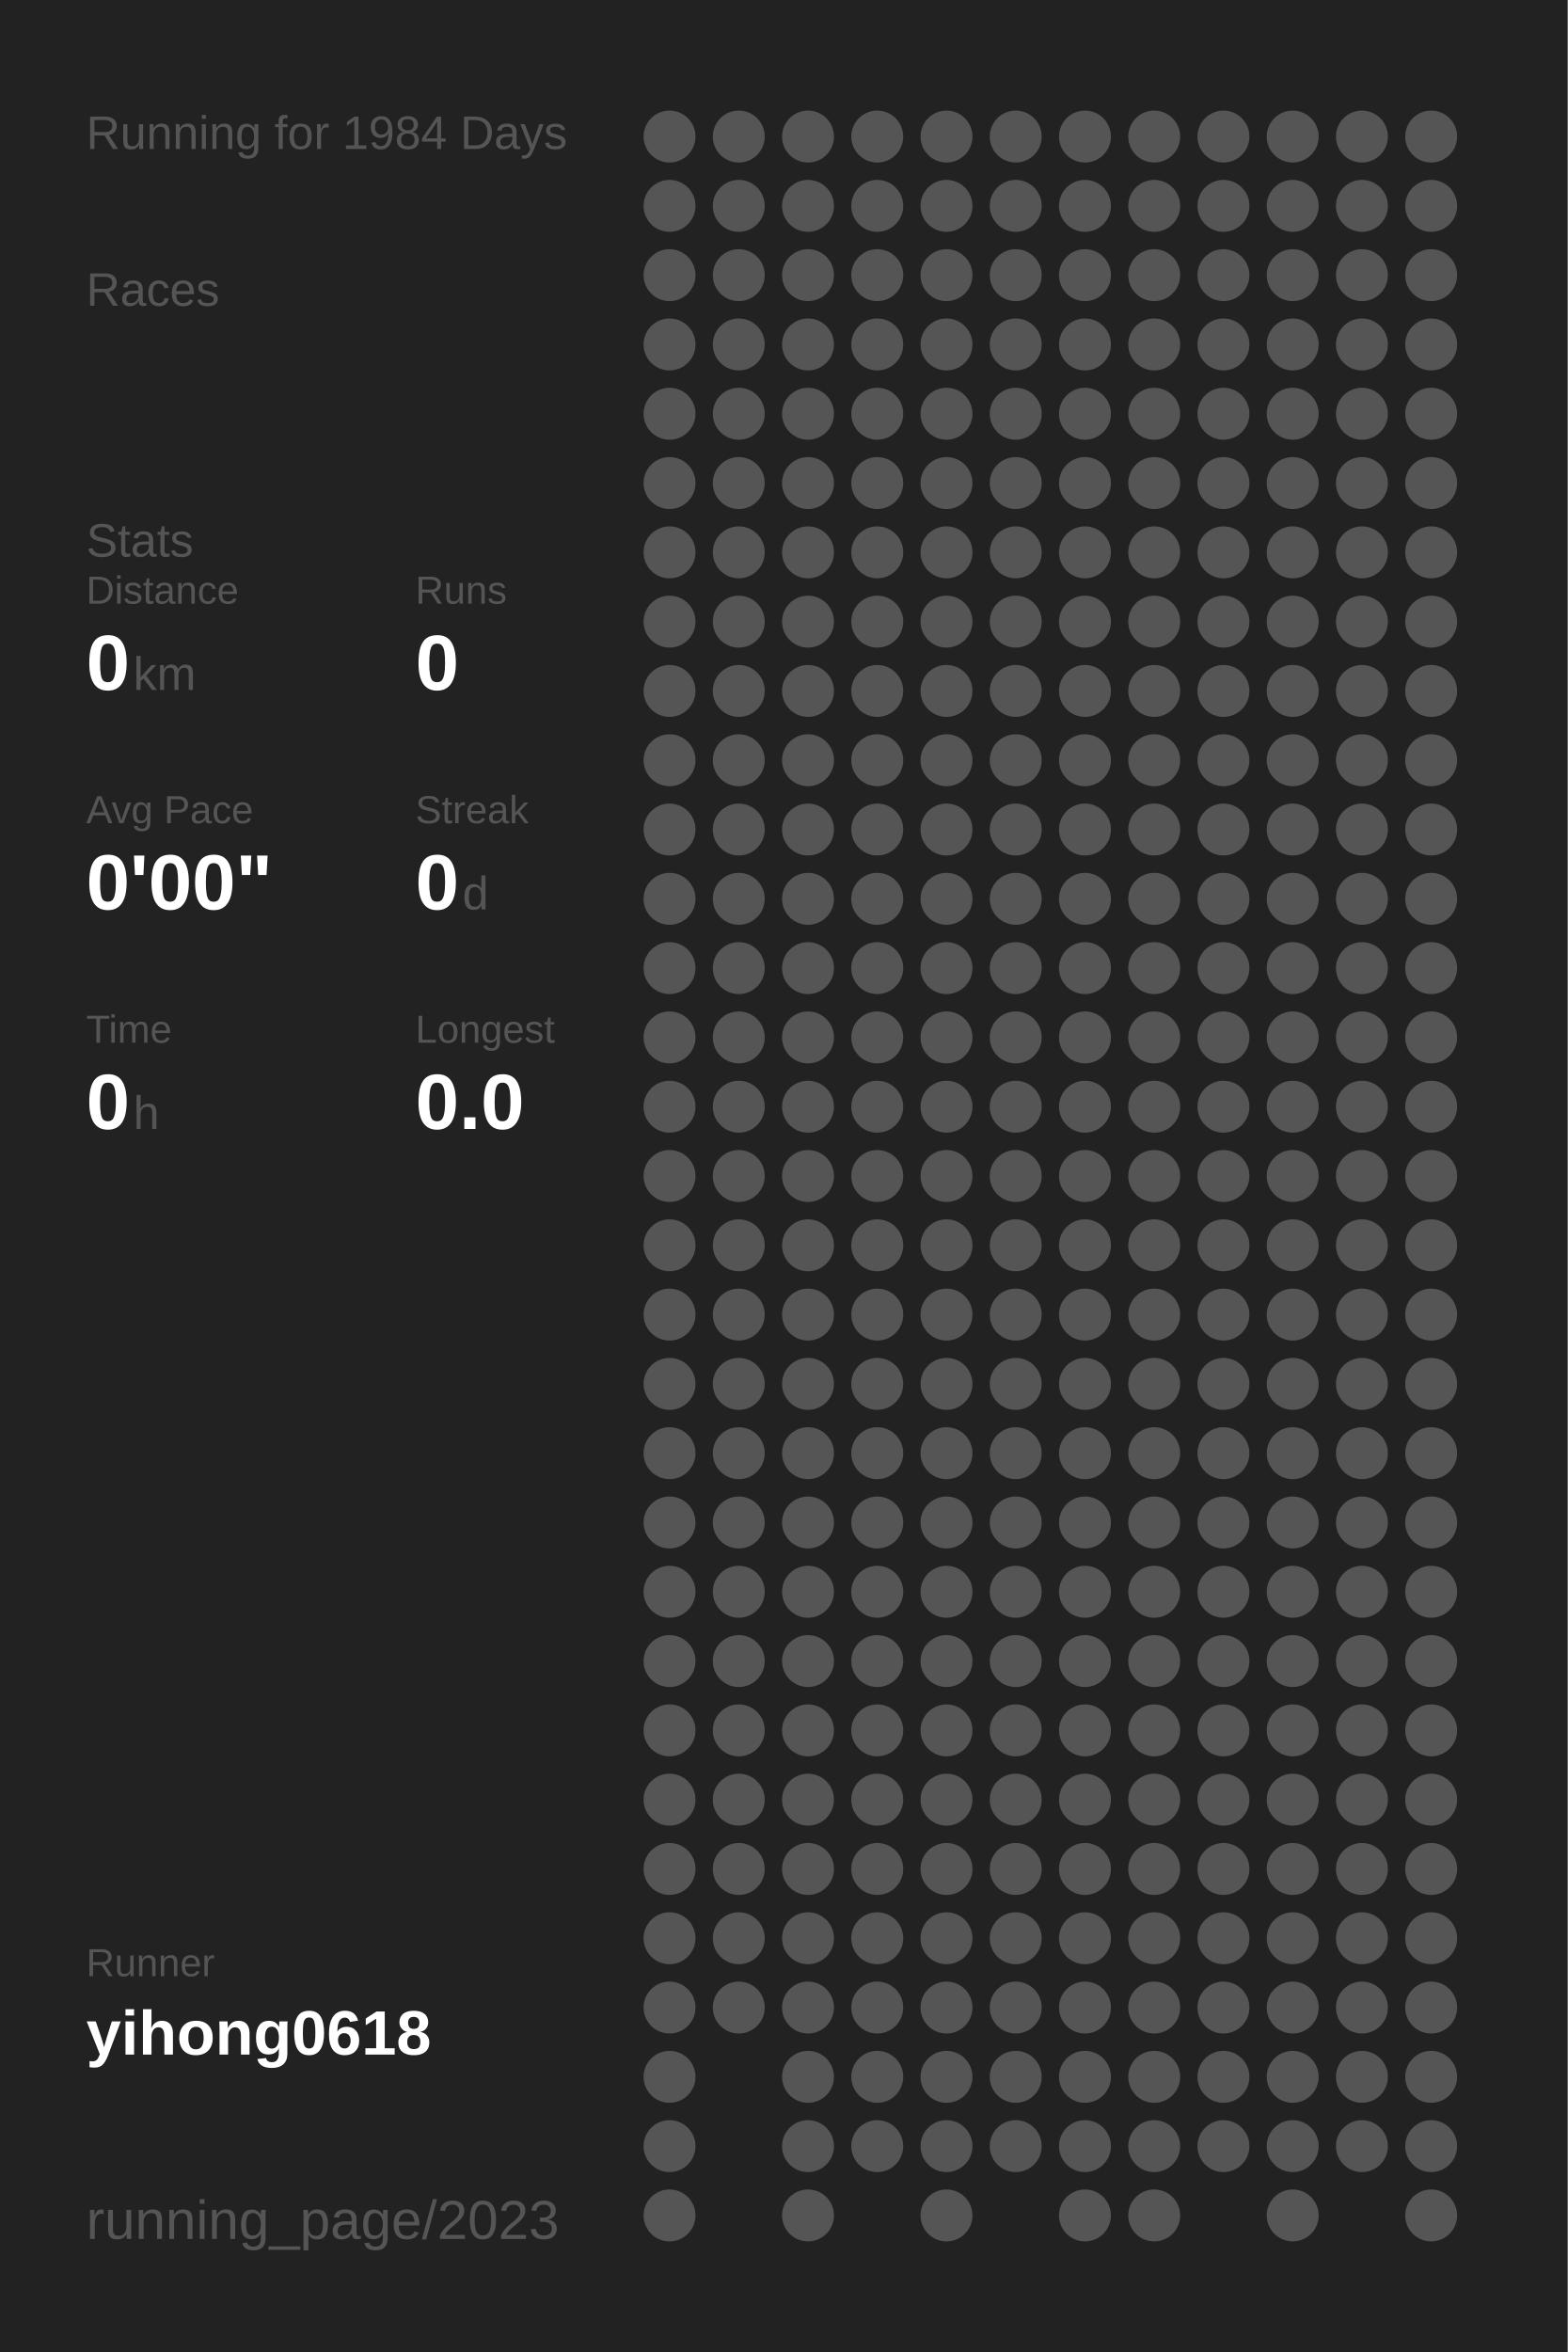
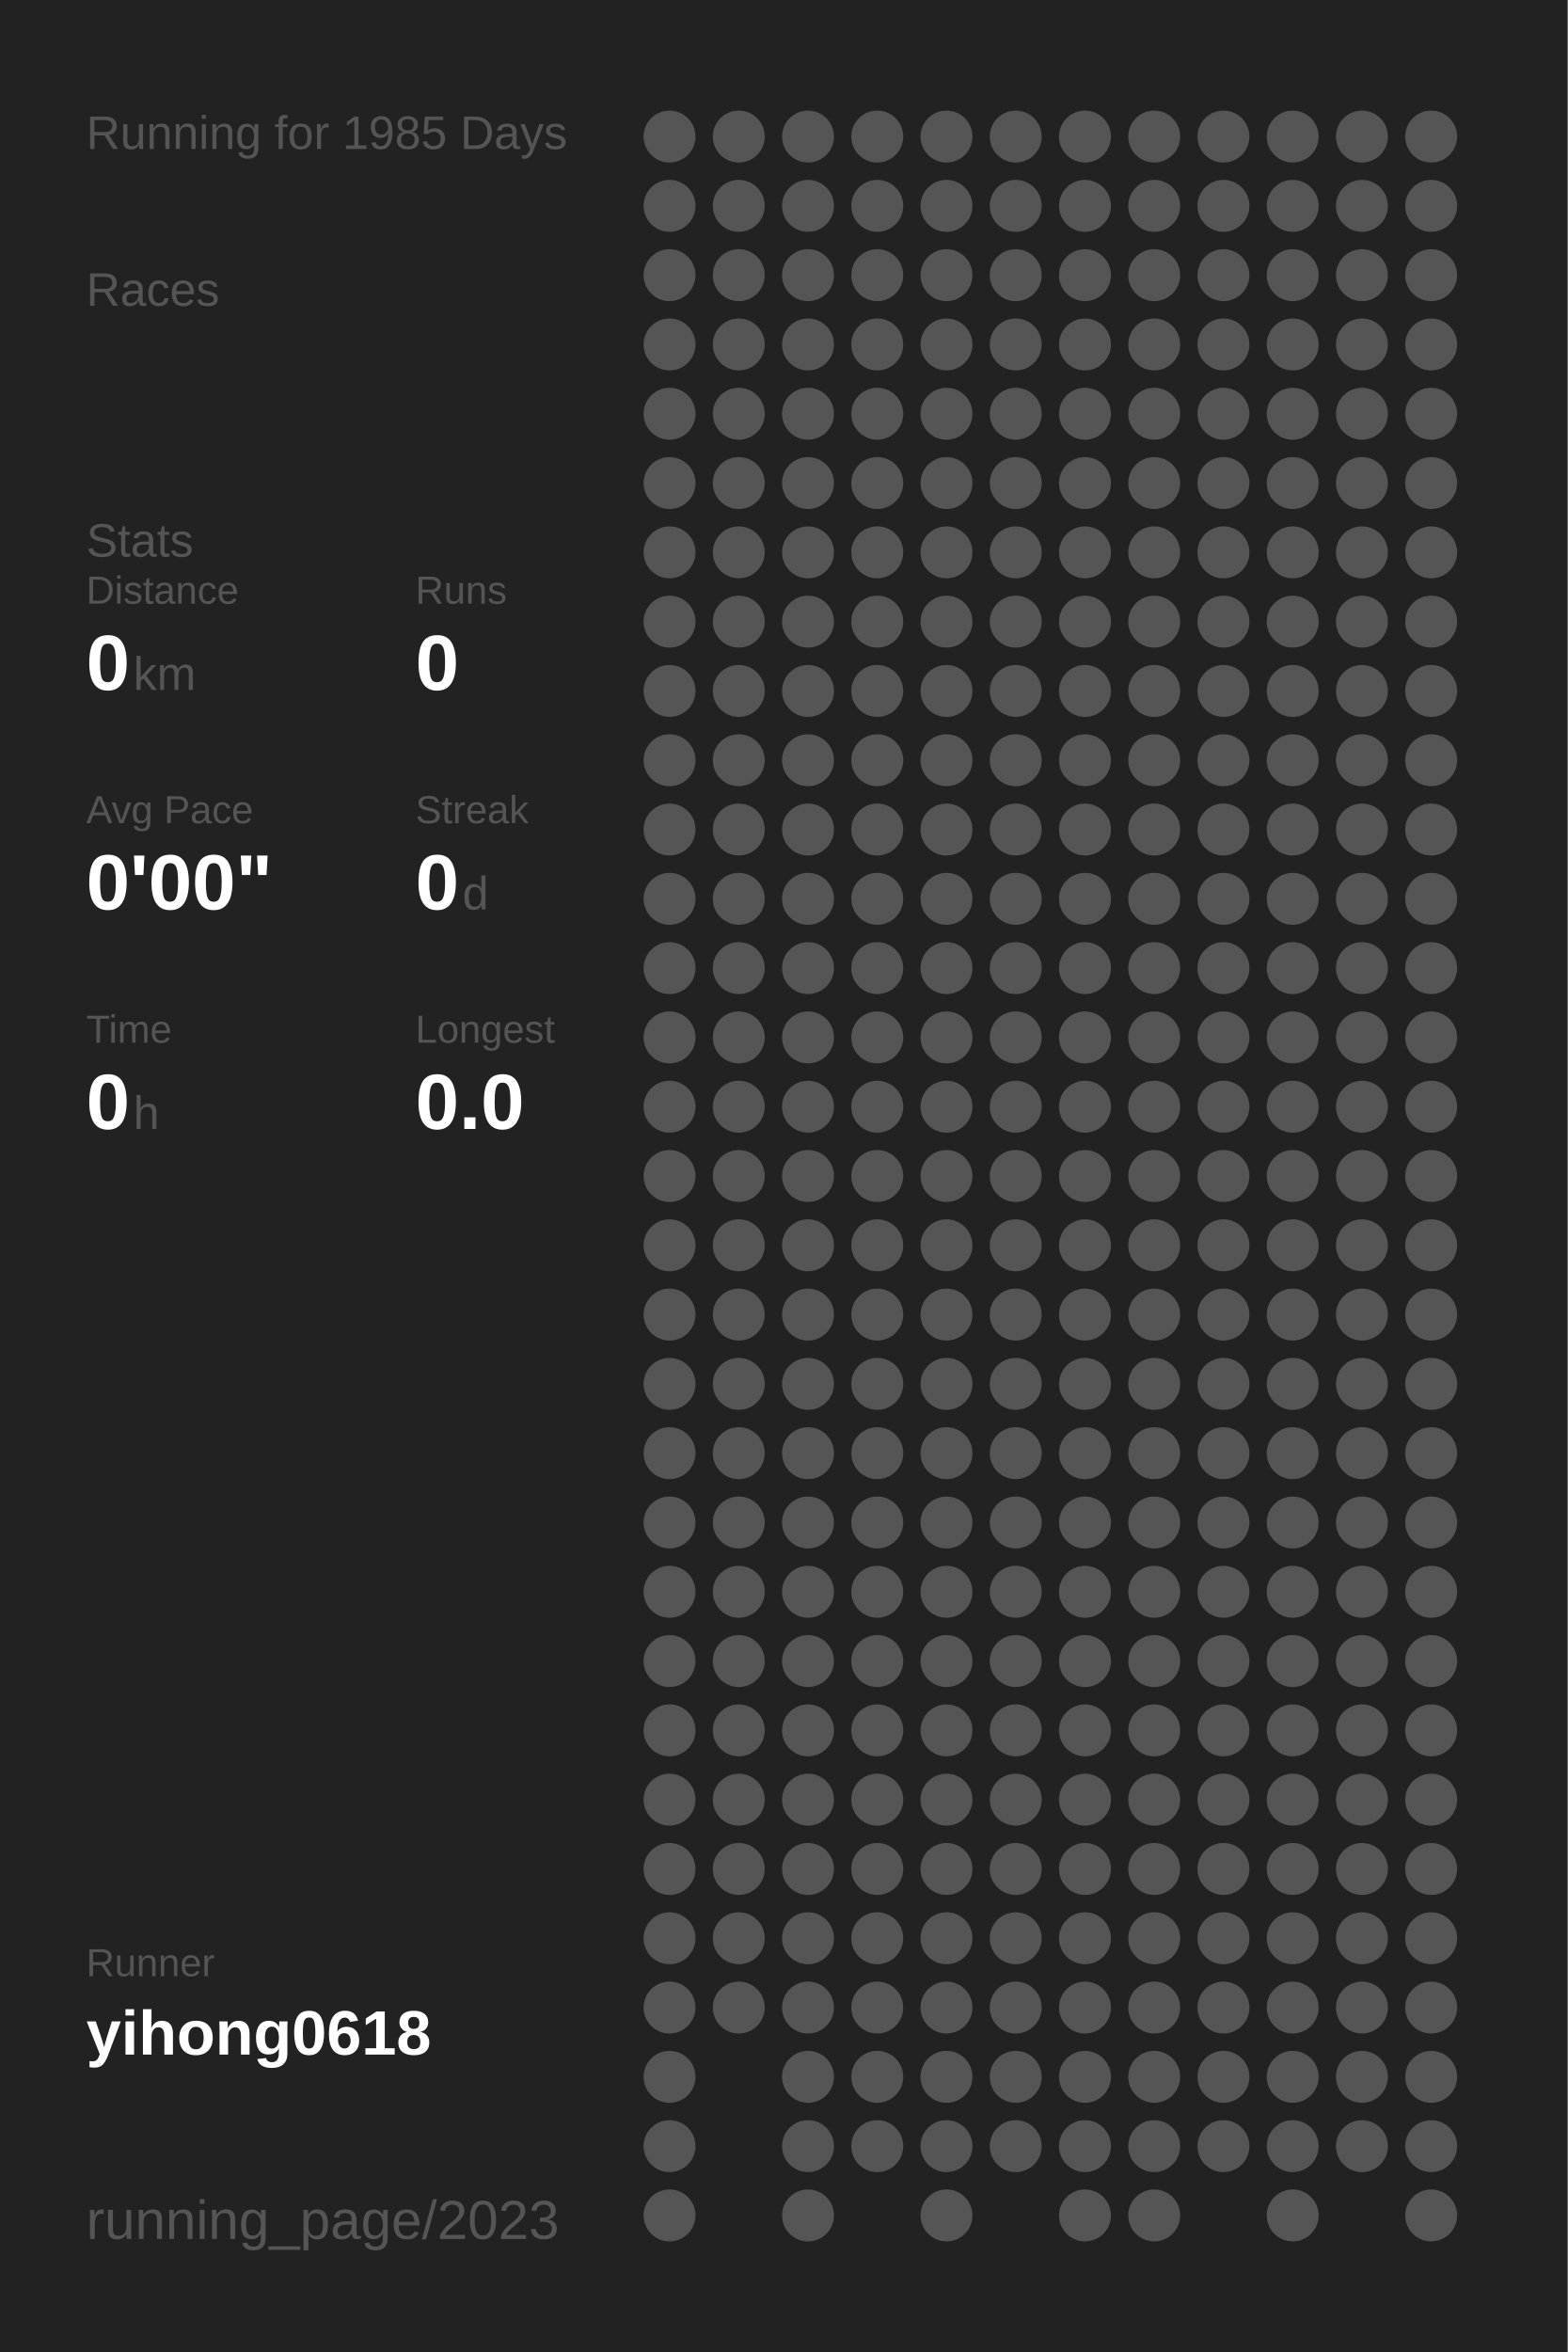
<svg xmlns="http://www.w3.org/2000/svg" baseProfile="full" height="300mm" version="1.1" viewBox="0,0,200,300" width="200mm">
  <defs />
  <rect fill="#222222" height="300" width="200" x="0" y="0" />
-   <text fill="#555555" style="font-size:6px; font-family:Arial;" x="11" y="19">Running for 1984 Days</text>
+   <text fill="#555555" style="font-size:6px; font-family:Arial;" x="11" y="19">Running for 1985 Days</text>
  <text fill="#555555" style="font-size:6px; font-family:Arial;" x="11" y="39">Races</text>
  <text fill="#555555" style="font-size:6px; font-family:Arial;" x="11" y="71">Stats</text>
  <text fill="#555555" style="font-size:5px; font-family:Arial;" x="11" y="77">Distance</text>
  <text fill="#FFFFFF" style="font-size:10px; font-family:Arial; font-weight:bold;" x="11" y="88">0</text>
  <text fill="#555555" style="font-size:6px; font-family:Arial;" x="17" y="88">km</text>
  <text fill="#555555" style="font-size:5px; font-family:Arial;" x="53" y="77">Runs</text>
  <text fill="#FFFFFF" style="font-size:10px; font-family:Arial; font-weight:bold;" x="53" y="88">0</text>
  <text fill="#555555" style="font-size:5px; font-family:Arial;" x="11" y="105">Avg Pace</text>
  <text fill="#FFFFFF" style="font-size:10px; font-family:Arial; font-weight:bold;" x="11" y="116">0'00"</text>
  <text fill="#555555" style="font-size:5px; font-family:Arial;" x="53" y="105">Streak</text>
  <text fill="#FFFFFF" style="font-size:10px; font-family:Arial; font-weight:bold;" x="53" y="116">0</text>
  <text fill="#555555" style="font-size:6px; font-family:Arial;" x="59" y="116">d</text>
  <text fill="#555555" style="font-size:5px; font-family:Arial;" x="11" y="133">Time</text>
  <text fill="#FFFFFF" style="font-size:10px; font-family:Arial; font-weight:bold;" x="11" y="144">0</text>
  <text fill="#555555" style="font-size:6px; font-family:Arial;" x="17" y="144">h</text>
  <text fill="#555555" style="font-size:5px; font-family:Arial;" x="53" y="133">Longest</text>
  <text fill="#FFFFFF" style="font-size:10px; font-family:Arial; font-weight:bold;" x="53" y="144">0.0</text>
  <text fill="#555555" style="font-size:5px; font-family:Arial;" x="11" y="252.065">Runner</text>
  <text fill="#FFFFFF" style="font-size:8px; font-family:Arial; font-weight:bold;" x="11" y="262.065">yihong0618</text>
  <text fill="#555555" style="font-size:7px; font-family:Arial;" x="11" y="285.581">running_page/2023</text>
  <circle cx="85.417" cy="17.419" fill="#555555" r="3.312" />
  <circle cx="85.417" cy="26.258" fill="#555555" r="3.312" />
  <circle cx="85.417" cy="35.097" fill="#555555" r="3.312" />
  <circle cx="85.417" cy="43.935" fill="#555555" r="3.312" />
  <circle cx="85.417" cy="52.774" fill="#555555" r="3.312" />
  <circle cx="85.417" cy="61.613" fill="#555555" r="3.312" />
  <circle cx="85.417" cy="70.452" fill="#555555" r="3.312" />
  <circle cx="85.417" cy="79.29" fill="#555555" r="3.312" />
  <circle cx="85.417" cy="88.129" fill="#555555" r="3.312" />
  <circle cx="85.417" cy="96.968" fill="#555555" r="3.312" />
  <circle cx="85.417" cy="105.806" fill="#555555" r="3.312" />
  <circle cx="85.417" cy="114.645" fill="#555555" r="3.312" />
  <circle cx="85.417" cy="123.484" fill="#555555" r="3.312" />
  <circle cx="85.417" cy="132.323" fill="#555555" r="3.312" />
  <circle cx="85.417" cy="141.161" fill="#555555" r="3.312" />
  <circle cx="85.417" cy="150" fill="#555555" r="3.312" />
  <circle cx="85.417" cy="158.839" fill="#555555" r="3.312" />
  <circle cx="85.417" cy="167.677" fill="#555555" r="3.312" />
  <circle cx="85.417" cy="176.516" fill="#555555" r="3.312" />
  <circle cx="85.417" cy="185.355" fill="#555555" r="3.312" />
  <circle cx="85.417" cy="194.194" fill="#555555" r="3.312" />
  <circle cx="85.417" cy="203.032" fill="#555555" r="3.312" />
  <circle cx="85.417" cy="211.871" fill="#555555" r="3.312" />
  <circle cx="85.417" cy="220.71" fill="#555555" r="3.312" />
  <circle cx="85.417" cy="229.548" fill="#555555" r="3.312" />
  <circle cx="85.417" cy="238.387" fill="#555555" r="3.312" />
  <circle cx="85.417" cy="247.226" fill="#555555" r="3.312" />
  <circle cx="85.417" cy="256.065" fill="#555555" r="3.312" />
  <circle cx="85.417" cy="264.903" fill="#555555" r="3.312" />
  <circle cx="85.417" cy="273.742" fill="#555555" r="3.312" />
  <circle cx="85.417" cy="282.581" fill="#555555" r="3.312" />
  <circle cx="94.25" cy="17.419" fill="#555555" r="3.312" />
  <circle cx="94.25" cy="26.258" fill="#555555" r="3.312" />
  <circle cx="94.25" cy="35.097" fill="#555555" r="3.312" />
  <circle cx="94.25" cy="43.935" fill="#555555" r="3.312" />
  <circle cx="94.25" cy="52.774" fill="#555555" r="3.312" />
  <circle cx="94.25" cy="61.613" fill="#555555" r="3.312" />
  <circle cx="94.25" cy="70.452" fill="#555555" r="3.312" />
  <circle cx="94.25" cy="79.29" fill="#555555" r="3.312" />
  <circle cx="94.25" cy="88.129" fill="#555555" r="3.312" />
  <circle cx="94.25" cy="96.968" fill="#555555" r="3.312" />
  <circle cx="94.25" cy="105.806" fill="#555555" r="3.312" />
  <circle cx="94.25" cy="114.645" fill="#555555" r="3.312" />
  <circle cx="94.25" cy="123.484" fill="#555555" r="3.312" />
  <circle cx="94.25" cy="132.323" fill="#555555" r="3.312" />
  <circle cx="94.25" cy="141.161" fill="#555555" r="3.312" />
  <circle cx="94.25" cy="150" fill="#555555" r="3.312" />
  <circle cx="94.25" cy="158.839" fill="#555555" r="3.312" />
  <circle cx="94.25" cy="167.677" fill="#555555" r="3.312" />
  <circle cx="94.25" cy="176.516" fill="#555555" r="3.312" />
  <circle cx="94.25" cy="185.355" fill="#555555" r="3.312" />
  <circle cx="94.25" cy="194.194" fill="#555555" r="3.312" />
  <circle cx="94.25" cy="203.032" fill="#555555" r="3.312" />
  <circle cx="94.25" cy="211.871" fill="#555555" r="3.312" />
  <circle cx="94.25" cy="220.71" fill="#555555" r="3.312" />
  <circle cx="94.25" cy="229.548" fill="#555555" r="3.312" />
  <circle cx="94.25" cy="238.387" fill="#555555" r="3.312" />
  <circle cx="94.25" cy="247.226" fill="#555555" r="3.312" />
  <circle cx="94.25" cy="256.065" fill="#555555" r="3.312" />
  <circle cx="103.083" cy="17.419" fill="#555555" r="3.312" />
  <circle cx="103.083" cy="26.258" fill="#555555" r="3.312" />
  <circle cx="103.083" cy="35.097" fill="#555555" r="3.312" />
  <circle cx="103.083" cy="43.935" fill="#555555" r="3.312" />
  <circle cx="103.083" cy="52.774" fill="#555555" r="3.312" />
  <circle cx="103.083" cy="61.613" fill="#555555" r="3.312" />
  <circle cx="103.083" cy="70.452" fill="#555555" r="3.312" />
  <circle cx="103.083" cy="79.29" fill="#555555" r="3.312" />
  <circle cx="103.083" cy="88.129" fill="#555555" r="3.312" />
  <circle cx="103.083" cy="96.968" fill="#555555" r="3.312" />
  <circle cx="103.083" cy="105.806" fill="#555555" r="3.312" />
  <circle cx="103.083" cy="114.645" fill="#555555" r="3.312" />
  <circle cx="103.083" cy="123.484" fill="#555555" r="3.312" />
  <circle cx="103.083" cy="132.323" fill="#555555" r="3.312" />
  <circle cx="103.083" cy="141.161" fill="#555555" r="3.312" />
  <circle cx="103.083" cy="150" fill="#555555" r="3.312" />
  <circle cx="103.083" cy="158.839" fill="#555555" r="3.312" />
  <circle cx="103.083" cy="167.677" fill="#555555" r="3.312" />
  <circle cx="103.083" cy="176.516" fill="#555555" r="3.312" />
  <circle cx="103.083" cy="185.355" fill="#555555" r="3.312" />
  <circle cx="103.083" cy="194.194" fill="#555555" r="3.312" />
  <circle cx="103.083" cy="203.032" fill="#555555" r="3.312" />
  <circle cx="103.083" cy="211.871" fill="#555555" r="3.312" />
  <circle cx="103.083" cy="220.71" fill="#555555" r="3.312" />
  <circle cx="103.083" cy="229.548" fill="#555555" r="3.312" />
  <circle cx="103.083" cy="238.387" fill="#555555" r="3.312" />
  <circle cx="103.083" cy="247.226" fill="#555555" r="3.312" />
  <circle cx="103.083" cy="256.065" fill="#555555" r="3.312" />
  <circle cx="103.083" cy="264.903" fill="#555555" r="3.312" />
  <circle cx="103.083" cy="273.742" fill="#555555" r="3.312" />
  <circle cx="103.083" cy="282.581" fill="#555555" r="3.312" />
  <circle cx="111.917" cy="17.419" fill="#555555" r="3.312" />
  <circle cx="111.917" cy="26.258" fill="#555555" r="3.312" />
  <circle cx="111.917" cy="35.097" fill="#555555" r="3.312" />
  <circle cx="111.917" cy="43.935" fill="#555555" r="3.312" />
  <circle cx="111.917" cy="52.774" fill="#555555" r="3.312" />
  <circle cx="111.917" cy="61.613" fill="#555555" r="3.312" />
  <circle cx="111.917" cy="70.452" fill="#555555" r="3.312" />
  <circle cx="111.917" cy="79.29" fill="#555555" r="3.312" />
  <circle cx="111.917" cy="88.129" fill="#555555" r="3.312" />
  <circle cx="111.917" cy="96.968" fill="#555555" r="3.312" />
  <circle cx="111.917" cy="105.806" fill="#555555" r="3.312" />
  <circle cx="111.917" cy="114.645" fill="#555555" r="3.312" />
  <circle cx="111.917" cy="123.484" fill="#555555" r="3.312" />
  <circle cx="111.917" cy="132.323" fill="#555555" r="3.312" />
  <circle cx="111.917" cy="141.161" fill="#555555" r="3.312" />
  <circle cx="111.917" cy="150" fill="#555555" r="3.312" />
  <circle cx="111.917" cy="158.839" fill="#555555" r="3.312" />
  <circle cx="111.917" cy="167.677" fill="#555555" r="3.312" />
  <circle cx="111.917" cy="176.516" fill="#555555" r="3.312" />
  <circle cx="111.917" cy="185.355" fill="#555555" r="3.312" />
  <circle cx="111.917" cy="194.194" fill="#555555" r="3.312" />
  <circle cx="111.917" cy="203.032" fill="#555555" r="3.312" />
  <circle cx="111.917" cy="211.871" fill="#555555" r="3.312" />
  <circle cx="111.917" cy="220.71" fill="#555555" r="3.312" />
  <circle cx="111.917" cy="229.548" fill="#555555" r="3.312" />
  <circle cx="111.917" cy="238.387" fill="#555555" r="3.312" />
  <circle cx="111.917" cy="247.226" fill="#555555" r="3.312" />
  <circle cx="111.917" cy="256.065" fill="#555555" r="3.312" />
  <circle cx="111.917" cy="264.903" fill="#555555" r="3.312" />
  <circle cx="111.917" cy="273.742" fill="#555555" r="3.312" />
  <circle cx="120.75" cy="17.419" fill="#555555" r="3.312" />
  <circle cx="120.75" cy="26.258" fill="#555555" r="3.312" />
  <circle cx="120.75" cy="35.097" fill="#555555" r="3.312" />
  <circle cx="120.75" cy="43.935" fill="#555555" r="3.312" />
  <circle cx="120.75" cy="52.774" fill="#555555" r="3.312" />
  <circle cx="120.75" cy="61.613" fill="#555555" r="3.312" />
  <circle cx="120.75" cy="70.452" fill="#555555" r="3.312" />
  <circle cx="120.75" cy="79.29" fill="#555555" r="3.312" />
  <circle cx="120.75" cy="88.129" fill="#555555" r="3.312" />
  <circle cx="120.75" cy="96.968" fill="#555555" r="3.312" />
  <circle cx="120.75" cy="105.806" fill="#555555" r="3.312" />
  <circle cx="120.75" cy="114.645" fill="#555555" r="3.312" />
  <circle cx="120.75" cy="123.484" fill="#555555" r="3.312" />
  <circle cx="120.75" cy="132.323" fill="#555555" r="3.312" />
  <circle cx="120.75" cy="141.161" fill="#555555" r="3.312" />
  <circle cx="120.75" cy="150" fill="#555555" r="3.312" />
  <circle cx="120.75" cy="158.839" fill="#555555" r="3.312" />
  <circle cx="120.75" cy="167.677" fill="#555555" r="3.312" />
  <circle cx="120.75" cy="176.516" fill="#555555" r="3.312" />
  <circle cx="120.75" cy="185.355" fill="#555555" r="3.312" />
  <circle cx="120.75" cy="194.194" fill="#555555" r="3.312" />
  <circle cx="120.75" cy="203.032" fill="#555555" r="3.312" />
  <circle cx="120.75" cy="211.871" fill="#555555" r="3.312" />
  <circle cx="120.75" cy="220.71" fill="#555555" r="3.312" />
  <circle cx="120.75" cy="229.548" fill="#555555" r="3.312" />
  <circle cx="120.75" cy="238.387" fill="#555555" r="3.312" />
  <circle cx="120.75" cy="247.226" fill="#555555" r="3.312" />
  <circle cx="120.75" cy="256.065" fill="#555555" r="3.312" />
  <circle cx="120.75" cy="264.903" fill="#555555" r="3.312" />
  <circle cx="120.75" cy="273.742" fill="#555555" r="3.312" />
  <circle cx="120.75" cy="282.581" fill="#555555" r="3.312" />
  <circle cx="129.583" cy="17.419" fill="#555555" r="3.312" />
  <circle cx="129.583" cy="26.258" fill="#555555" r="3.312" />
  <circle cx="129.583" cy="35.097" fill="#555555" r="3.312" />
  <circle cx="129.583" cy="43.935" fill="#555555" r="3.312" />
  <circle cx="129.583" cy="52.774" fill="#555555" r="3.312" />
  <circle cx="129.583" cy="61.613" fill="#555555" r="3.312" />
  <circle cx="129.583" cy="70.452" fill="#555555" r="3.312" />
  <circle cx="129.583" cy="79.29" fill="#555555" r="3.312" />
  <circle cx="129.583" cy="88.129" fill="#555555" r="3.312" />
  <circle cx="129.583" cy="96.968" fill="#555555" r="3.312" />
  <circle cx="129.583" cy="105.806" fill="#555555" r="3.312" />
  <circle cx="129.583" cy="114.645" fill="#555555" r="3.312" />
  <circle cx="129.583" cy="123.484" fill="#555555" r="3.312" />
  <circle cx="129.583" cy="132.323" fill="#555555" r="3.312" />
  <circle cx="129.583" cy="141.161" fill="#555555" r="3.312" />
  <circle cx="129.583" cy="150" fill="#555555" r="3.312" />
  <circle cx="129.583" cy="158.839" fill="#555555" r="3.312" />
  <circle cx="129.583" cy="167.677" fill="#555555" r="3.312" />
  <circle cx="129.583" cy="176.516" fill="#555555" r="3.312" />
  <circle cx="129.583" cy="185.355" fill="#555555" r="3.312" />
  <circle cx="129.583" cy="194.194" fill="#555555" r="3.312" />
  <circle cx="129.583" cy="203.032" fill="#555555" r="3.312" />
  <circle cx="129.583" cy="211.871" fill="#555555" r="3.312" />
  <circle cx="129.583" cy="220.71" fill="#555555" r="3.312" />
  <circle cx="129.583" cy="229.548" fill="#555555" r="3.312" />
  <circle cx="129.583" cy="238.387" fill="#555555" r="3.312" />
  <circle cx="129.583" cy="247.226" fill="#555555" r="3.312" />
  <circle cx="129.583" cy="256.065" fill="#555555" r="3.312" />
  <circle cx="129.583" cy="264.903" fill="#555555" r="3.312" />
  <circle cx="129.583" cy="273.742" fill="#555555" r="3.312" />
  <circle cx="138.417" cy="17.419" fill="#555555" r="3.312" />
  <circle cx="138.417" cy="26.258" fill="#555555" r="3.312" />
  <circle cx="138.417" cy="35.097" fill="#555555" r="3.312" />
  <circle cx="138.417" cy="43.935" fill="#555555" r="3.312" />
  <circle cx="138.417" cy="52.774" fill="#555555" r="3.312" />
  <circle cx="138.417" cy="61.613" fill="#555555" r="3.312" />
  <circle cx="138.417" cy="70.452" fill="#555555" r="3.312" />
  <circle cx="138.417" cy="79.29" fill="#555555" r="3.312" />
  <circle cx="138.417" cy="88.129" fill="#555555" r="3.312" />
  <circle cx="138.417" cy="96.968" fill="#555555" r="3.312" />
  <circle cx="138.417" cy="105.806" fill="#555555" r="3.312" />
  <circle cx="138.417" cy="114.645" fill="#555555" r="3.312" />
  <circle cx="138.417" cy="123.484" fill="#555555" r="3.312" />
  <circle cx="138.417" cy="132.323" fill="#555555" r="3.312" />
  <circle cx="138.417" cy="141.161" fill="#555555" r="3.312" />
  <circle cx="138.417" cy="150" fill="#555555" r="3.312" />
  <circle cx="138.417" cy="158.839" fill="#555555" r="3.312" />
  <circle cx="138.417" cy="167.677" fill="#555555" r="3.312" />
  <circle cx="138.417" cy="176.516" fill="#555555" r="3.312" />
  <circle cx="138.417" cy="185.355" fill="#555555" r="3.312" />
  <circle cx="138.417" cy="194.194" fill="#555555" r="3.312" />
  <circle cx="138.417" cy="203.032" fill="#555555" r="3.312" />
  <circle cx="138.417" cy="211.871" fill="#555555" r="3.312" />
  <circle cx="138.417" cy="220.71" fill="#555555" r="3.312" />
  <circle cx="138.417" cy="229.548" fill="#555555" r="3.312" />
  <circle cx="138.417" cy="238.387" fill="#555555" r="3.312" />
  <circle cx="138.417" cy="247.226" fill="#555555" r="3.312" />
  <circle cx="138.417" cy="256.065" fill="#555555" r="3.312" />
  <circle cx="138.417" cy="264.903" fill="#555555" r="3.312" />
  <circle cx="138.417" cy="273.742" fill="#555555" r="3.312" />
  <circle cx="138.417" cy="282.581" fill="#555555" r="3.312" />
  <circle cx="147.25" cy="17.419" fill="#555555" r="3.312" />
  <circle cx="147.25" cy="26.258" fill="#555555" r="3.312" />
  <circle cx="147.25" cy="35.097" fill="#555555" r="3.312" />
  <circle cx="147.25" cy="43.935" fill="#555555" r="3.312" />
  <circle cx="147.25" cy="52.774" fill="#555555" r="3.312" />
  <circle cx="147.25" cy="61.613" fill="#555555" r="3.312" />
  <circle cx="147.25" cy="70.452" fill="#555555" r="3.312" />
  <circle cx="147.25" cy="79.29" fill="#555555" r="3.312" />
  <circle cx="147.25" cy="88.129" fill="#555555" r="3.312" />
  <circle cx="147.25" cy="96.968" fill="#555555" r="3.312" />
  <circle cx="147.25" cy="105.806" fill="#555555" r="3.312" />
  <circle cx="147.25" cy="114.645" fill="#555555" r="3.312" />
  <circle cx="147.25" cy="123.484" fill="#555555" r="3.312" />
  <circle cx="147.25" cy="132.323" fill="#555555" r="3.312" />
  <circle cx="147.25" cy="141.161" fill="#555555" r="3.312" />
  <circle cx="147.25" cy="150" fill="#555555" r="3.312" />
  <circle cx="147.25" cy="158.839" fill="#555555" r="3.312" />
  <circle cx="147.25" cy="167.677" fill="#555555" r="3.312" />
  <circle cx="147.25" cy="176.516" fill="#555555" r="3.312" />
  <circle cx="147.25" cy="185.355" fill="#555555" r="3.312" />
  <circle cx="147.25" cy="194.194" fill="#555555" r="3.312" />
  <circle cx="147.25" cy="203.032" fill="#555555" r="3.312" />
  <circle cx="147.25" cy="211.871" fill="#555555" r="3.312" />
  <circle cx="147.25" cy="220.71" fill="#555555" r="3.312" />
  <circle cx="147.25" cy="229.548" fill="#555555" r="3.312" />
  <circle cx="147.25" cy="238.387" fill="#555555" r="3.312" />
  <circle cx="147.25" cy="247.226" fill="#555555" r="3.312" />
  <circle cx="147.25" cy="256.065" fill="#555555" r="3.312" />
  <circle cx="147.25" cy="264.903" fill="#555555" r="3.312" />
  <circle cx="147.25" cy="273.742" fill="#555555" r="3.312" />
  <circle cx="147.25" cy="282.581" fill="#555555" r="3.312" />
  <circle cx="156.083" cy="17.419" fill="#555555" r="3.312" />
  <circle cx="156.083" cy="26.258" fill="#555555" r="3.312" />
  <circle cx="156.083" cy="35.097" fill="#555555" r="3.312" />
  <circle cx="156.083" cy="43.935" fill="#555555" r="3.312" />
  <circle cx="156.083" cy="52.774" fill="#555555" r="3.312" />
  <circle cx="156.083" cy="61.613" fill="#555555" r="3.312" />
  <circle cx="156.083" cy="70.452" fill="#555555" r="3.312" />
  <circle cx="156.083" cy="79.29" fill="#555555" r="3.312" />
  <circle cx="156.083" cy="88.129" fill="#555555" r="3.312" />
  <circle cx="156.083" cy="96.968" fill="#555555" r="3.312" />
  <circle cx="156.083" cy="105.806" fill="#555555" r="3.312" />
  <circle cx="156.083" cy="114.645" fill="#555555" r="3.312" />
  <circle cx="156.083" cy="123.484" fill="#555555" r="3.312" />
  <circle cx="156.083" cy="132.323" fill="#555555" r="3.312" />
  <circle cx="156.083" cy="141.161" fill="#555555" r="3.312" />
  <circle cx="156.083" cy="150" fill="#555555" r="3.312" />
  <circle cx="156.083" cy="158.839" fill="#555555" r="3.312" />
  <circle cx="156.083" cy="167.677" fill="#555555" r="3.312" />
  <circle cx="156.083" cy="176.516" fill="#555555" r="3.312" />
  <circle cx="156.083" cy="185.355" fill="#555555" r="3.312" />
  <circle cx="156.083" cy="194.194" fill="#555555" r="3.312" />
  <circle cx="156.083" cy="203.032" fill="#555555" r="3.312" />
  <circle cx="156.083" cy="211.871" fill="#555555" r="3.312" />
  <circle cx="156.083" cy="220.71" fill="#555555" r="3.312" />
  <circle cx="156.083" cy="229.548" fill="#555555" r="3.312" />
  <circle cx="156.083" cy="238.387" fill="#555555" r="3.312" />
  <circle cx="156.083" cy="247.226" fill="#555555" r="3.312" />
  <circle cx="156.083" cy="256.065" fill="#555555" r="3.312" />
  <circle cx="156.083" cy="264.903" fill="#555555" r="3.312" />
  <circle cx="156.083" cy="273.742" fill="#555555" r="3.312" />
  <circle cx="164.917" cy="17.419" fill="#555555" r="3.312" />
  <circle cx="164.917" cy="26.258" fill="#555555" r="3.312" />
  <circle cx="164.917" cy="35.097" fill="#555555" r="3.312" />
  <circle cx="164.917" cy="43.935" fill="#555555" r="3.312" />
  <circle cx="164.917" cy="52.774" fill="#555555" r="3.312" />
  <circle cx="164.917" cy="61.613" fill="#555555" r="3.312" />
  <circle cx="164.917" cy="70.452" fill="#555555" r="3.312" />
  <circle cx="164.917" cy="79.29" fill="#555555" r="3.312" />
  <circle cx="164.917" cy="88.129" fill="#555555" r="3.312" />
  <circle cx="164.917" cy="96.968" fill="#555555" r="3.312" />
  <circle cx="164.917" cy="105.806" fill="#555555" r="3.312" />
  <circle cx="164.917" cy="114.645" fill="#555555" r="3.312" />
  <circle cx="164.917" cy="123.484" fill="#555555" r="3.312" />
  <circle cx="164.917" cy="132.323" fill="#555555" r="3.312" />
  <circle cx="164.917" cy="141.161" fill="#555555" r="3.312" />
  <circle cx="164.917" cy="150" fill="#555555" r="3.312" />
  <circle cx="164.917" cy="158.839" fill="#555555" r="3.312" />
  <circle cx="164.917" cy="167.677" fill="#555555" r="3.312" />
  <circle cx="164.917" cy="176.516" fill="#555555" r="3.312" />
  <circle cx="164.917" cy="185.355" fill="#555555" r="3.312" />
  <circle cx="164.917" cy="194.194" fill="#555555" r="3.312" />
  <circle cx="164.917" cy="203.032" fill="#555555" r="3.312" />
  <circle cx="164.917" cy="211.871" fill="#555555" r="3.312" />
  <circle cx="164.917" cy="220.71" fill="#555555" r="3.312" />
  <circle cx="164.917" cy="229.548" fill="#555555" r="3.312" />
  <circle cx="164.917" cy="238.387" fill="#555555" r="3.312" />
  <circle cx="164.917" cy="247.226" fill="#555555" r="3.312" />
  <circle cx="164.917" cy="256.065" fill="#555555" r="3.312" />
  <circle cx="164.917" cy="264.903" fill="#555555" r="3.312" />
  <circle cx="164.917" cy="273.742" fill="#555555" r="3.312" />
  <circle cx="164.917" cy="282.581" fill="#555555" r="3.312" />
  <circle cx="173.75" cy="17.419" fill="#555555" r="3.312" />
  <circle cx="173.75" cy="26.258" fill="#555555" r="3.312" />
  <circle cx="173.75" cy="35.097" fill="#555555" r="3.312" />
  <circle cx="173.75" cy="43.935" fill="#555555" r="3.312" />
  <circle cx="173.75" cy="52.774" fill="#555555" r="3.312" />
  <circle cx="173.75" cy="61.613" fill="#555555" r="3.312" />
  <circle cx="173.75" cy="70.452" fill="#555555" r="3.312" />
  <circle cx="173.75" cy="79.29" fill="#555555" r="3.312" />
  <circle cx="173.75" cy="88.129" fill="#555555" r="3.312" />
  <circle cx="173.75" cy="96.968" fill="#555555" r="3.312" />
  <circle cx="173.75" cy="105.806" fill="#555555" r="3.312" />
  <circle cx="173.75" cy="114.645" fill="#555555" r="3.312" />
  <circle cx="173.75" cy="123.484" fill="#555555" r="3.312" />
  <circle cx="173.75" cy="132.323" fill="#555555" r="3.312" />
  <circle cx="173.75" cy="141.161" fill="#555555" r="3.312" />
  <circle cx="173.75" cy="150" fill="#555555" r="3.312" />
  <circle cx="173.75" cy="158.839" fill="#555555" r="3.312" />
  <circle cx="173.75" cy="167.677" fill="#555555" r="3.312" />
  <circle cx="173.75" cy="176.516" fill="#555555" r="3.312" />
  <circle cx="173.75" cy="185.355" fill="#555555" r="3.312" />
  <circle cx="173.75" cy="194.194" fill="#555555" r="3.312" />
  <circle cx="173.75" cy="203.032" fill="#555555" r="3.312" />
  <circle cx="173.75" cy="211.871" fill="#555555" r="3.312" />
  <circle cx="173.75" cy="220.71" fill="#555555" r="3.312" />
  <circle cx="173.75" cy="229.548" fill="#555555" r="3.312" />
  <circle cx="173.75" cy="238.387" fill="#555555" r="3.312" />
  <circle cx="173.75" cy="247.226" fill="#555555" r="3.312" />
  <circle cx="173.75" cy="256.065" fill="#555555" r="3.312" />
  <circle cx="173.75" cy="264.903" fill="#555555" r="3.312" />
  <circle cx="173.75" cy="273.742" fill="#555555" r="3.312" />
  <circle cx="182.583" cy="17.419" fill="#555555" r="3.312" />
  <circle cx="182.583" cy="26.258" fill="#555555" r="3.312" />
  <circle cx="182.583" cy="35.097" fill="#555555" r="3.312" />
  <circle cx="182.583" cy="43.935" fill="#555555" r="3.312" />
  <circle cx="182.583" cy="52.774" fill="#555555" r="3.312" />
  <circle cx="182.583" cy="61.613" fill="#555555" r="3.312" />
  <circle cx="182.583" cy="70.452" fill="#555555" r="3.312" />
  <circle cx="182.583" cy="79.29" fill="#555555" r="3.312" />
  <circle cx="182.583" cy="88.129" fill="#555555" r="3.312" />
  <circle cx="182.583" cy="96.968" fill="#555555" r="3.312" />
  <circle cx="182.583" cy="105.806" fill="#555555" r="3.312" />
  <circle cx="182.583" cy="114.645" fill="#555555" r="3.312" />
  <circle cx="182.583" cy="123.484" fill="#555555" r="3.312" />
  <circle cx="182.583" cy="132.323" fill="#555555" r="3.312" />
  <circle cx="182.583" cy="141.161" fill="#555555" r="3.312" />
  <circle cx="182.583" cy="150" fill="#555555" r="3.312" />
  <circle cx="182.583" cy="158.839" fill="#555555" r="3.312" />
  <circle cx="182.583" cy="167.677" fill="#555555" r="3.312" />
  <circle cx="182.583" cy="176.516" fill="#555555" r="3.312" />
  <circle cx="182.583" cy="185.355" fill="#555555" r="3.312" />
  <circle cx="182.583" cy="194.194" fill="#555555" r="3.312" />
  <circle cx="182.583" cy="203.032" fill="#555555" r="3.312" />
  <circle cx="182.583" cy="211.871" fill="#555555" r="3.312" />
  <circle cx="182.583" cy="220.71" fill="#555555" r="3.312" />
  <circle cx="182.583" cy="229.548" fill="#555555" r="3.312" />
  <circle cx="182.583" cy="238.387" fill="#555555" r="3.312" />
  <circle cx="182.583" cy="247.226" fill="#555555" r="3.312" />
  <circle cx="182.583" cy="256.065" fill="#555555" r="3.312" />
  <circle cx="182.583" cy="264.903" fill="#555555" r="3.312" />
  <circle cx="182.583" cy="273.742" fill="#555555" r="3.312" />
  <circle cx="182.583" cy="282.581" fill="#555555" r="3.312" />
</svg>
